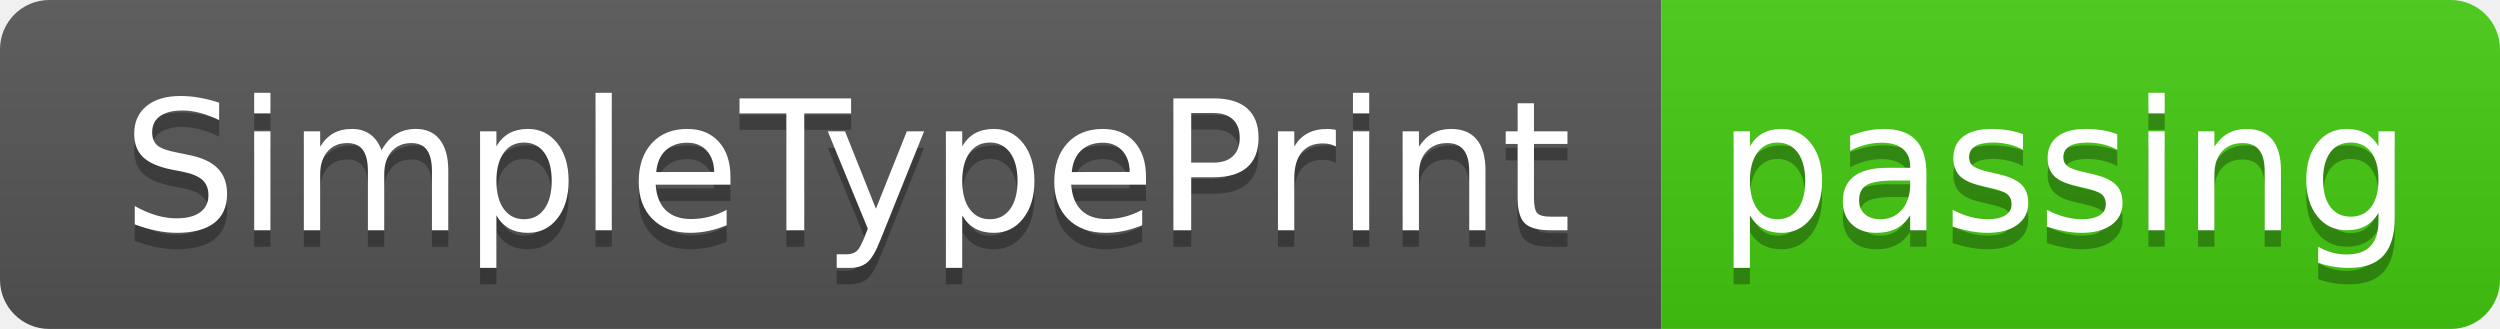
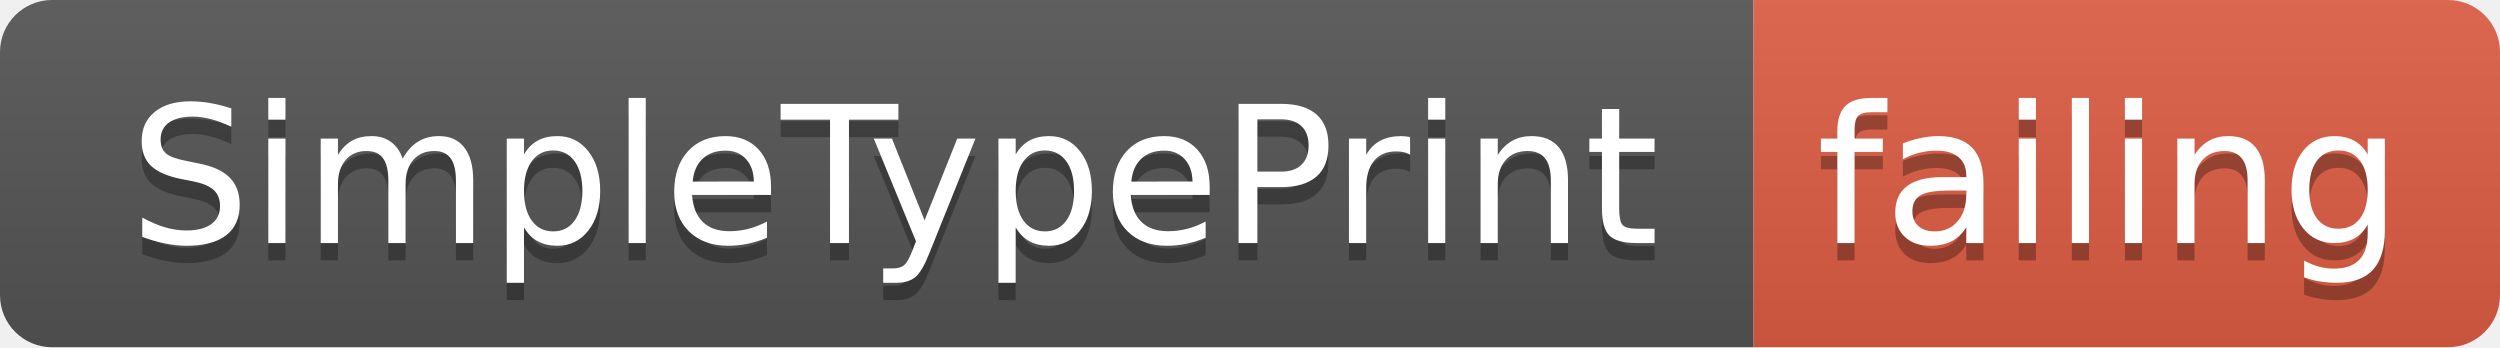
- <svg xmlns="http://www.w3.org/2000/svg" width="152" height="20">
+ <svg xmlns="http://www.w3.org/2000/svg" width="144" height="20">
  <linearGradient id="smooth" x2="0" y2="100%">
    <stop offset="0" stop-color="#bbb" stop-opacity=".1" />
    <stop offset="1" stop-opacity=".1" />
  </linearGradient>
  <clipPath id="round">
-     <rect width="152" height="20" rx="3" fill="#fff" />
+     <rect width="144" height="20" rx="3" fill="#fff" />
  </clipPath>
  <g clip-path="url(#round)">
    <rect width="101" height="20" fill="#555" />
-     <rect x="101" width="51" height="20" fill="#4c1" />
-     <rect width="152" height="20" fill="url(#smooth)" />
+     <rect x="101" width="43" height="20" fill="#e05d44" />
+     <rect width="144" height="20" fill="url(#smooth)" />
  </g>
  <g fill="#fff" text-anchor="middle" font-family="DejaVu Sans,Verdana,Geneva,sans-serif" font-size="110">
    <text x="515" y="150" fill="#010101" fill-opacity=".3" transform="scale(0.1)" textLength="910" lengthAdjust="spacing">SimpleTypePrint</text>
    <text x="515" y="140" transform="scale(0.1)" textLength="910" lengthAdjust="spacing">SimpleTypePrint</text>
-     <text x="1255" y="150" fill="#010101" fill-opacity=".3" transform="scale(0.1)" textLength="410" lengthAdjust="spacing">passing</text>
-     <text x="1255" y="140" transform="scale(0.1)" textLength="410" lengthAdjust="spacing">passing</text>
+     <text x="1215" y="150" fill="#010101" fill-opacity=".3" transform="scale(0.1)" textLength="330" lengthAdjust="spacing">failing</text>
+     <text x="1215" y="140" transform="scale(0.1)" textLength="330" lengthAdjust="spacing">failing</text>
  </g>
</svg>
